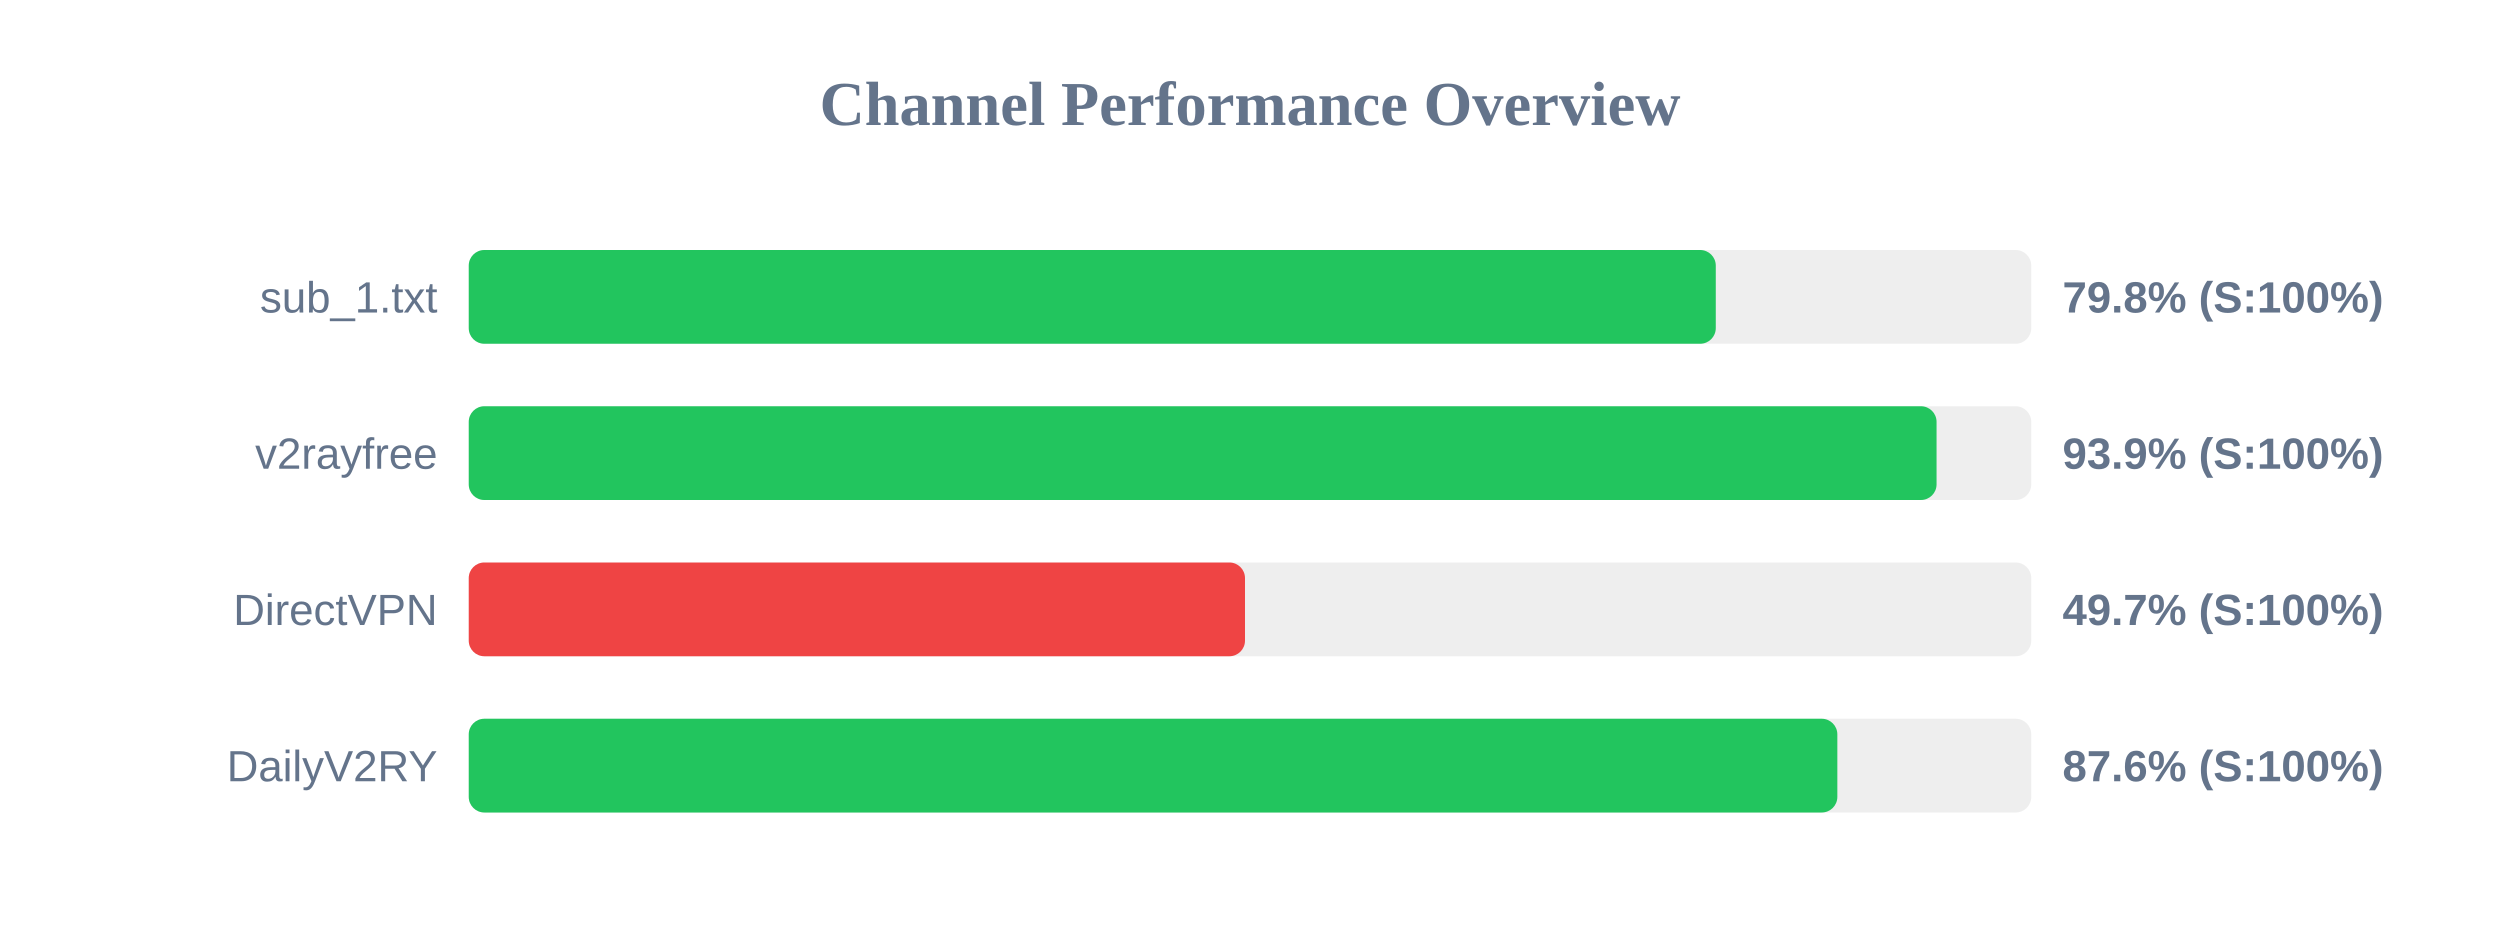
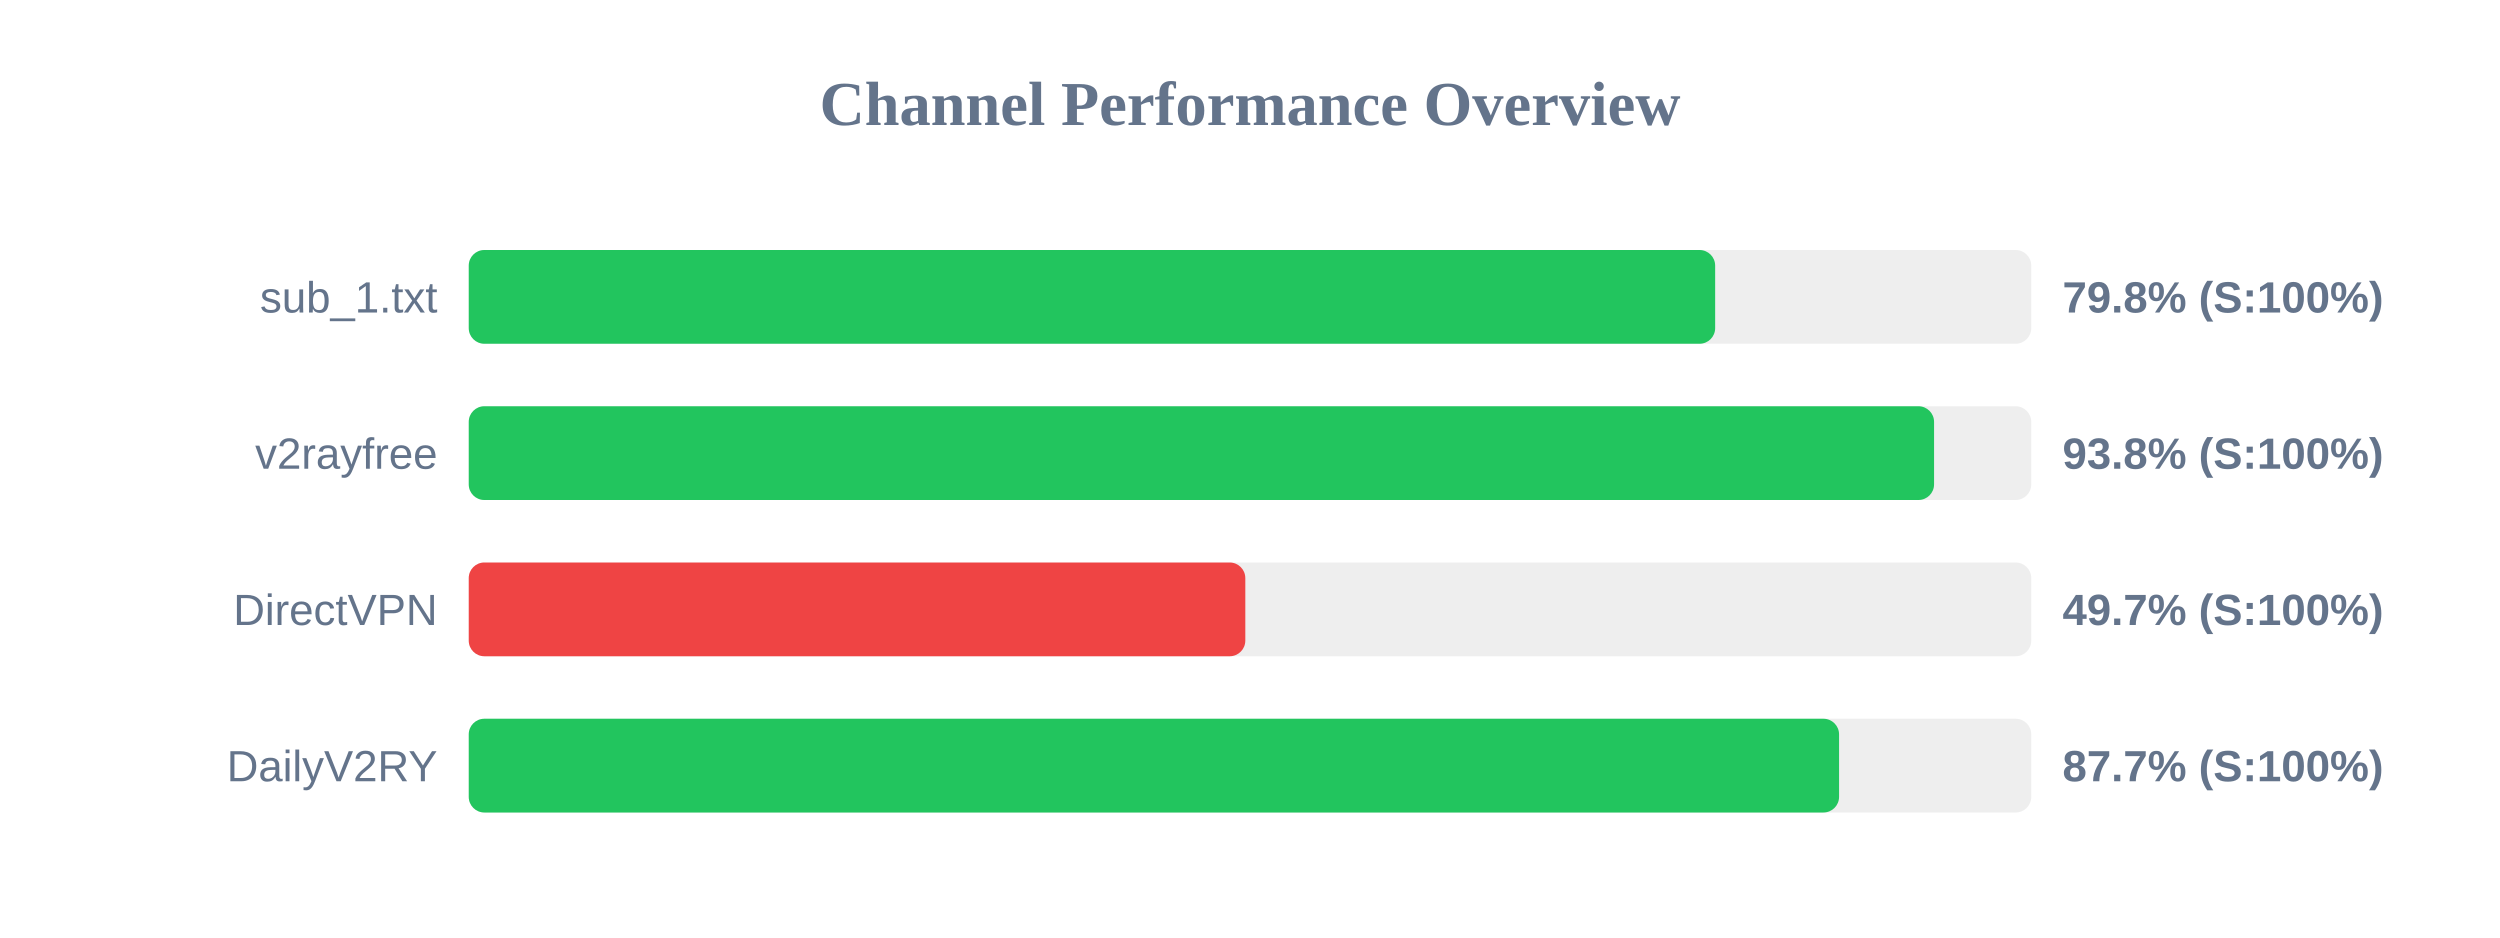
<svg xmlns="http://www.w3.org/2000/svg" width="800" height="300" version="1.1">
  <style>
        .row { font: 14px Arial; fill: #64748b; }
        .score { font: bold 14px Arial; fill: #64748b; }
    </style>
  <text x="400" y="40" text-anchor="middle" font-size="20px" font-weight="bold" fill="#64748b">Channel Performance Overview</text>
  <rect x="150" y="80" width="500" height="30" fill="#eee" rx="5" />
-   <rect x="150" y="80" width="399.05" height="30" fill="#22c55e" rx="5" />
+   <rect x="150" y="80" width="398.85" height="30" fill="#22c55e" rx="5" />
  <text x="140" y="100" text-anchor="end" class="row">sub_1.txt</text>
  <text x="660" y="100" text-anchor="start" class="score">79.8% (S:100%)</text>
  <rect x="150" y="130" width="500" height="30" fill="#eee" rx="5" />
-   <rect x="150" y="130" width="469.7" height="30" fill="#22c55e" rx="5" />
+   <rect x="150" y="130" width="468.9" height="30" fill="#22c55e" rx="5" />
  <text x="140" y="150" text-anchor="end" class="row">v2rayfree</text>
-   <text x="660" y="150" text-anchor="start" class="score">93.9% (S:100%)</text>
+   <text x="660" y="150" text-anchor="start" class="score">93.8% (S:100%)</text>
  <rect x="150" y="180" width="500" height="30" fill="#eee" rx="5" />
-   <rect x="150" y="180" width="248.4" height="30" fill="#ef4444" rx="5" />
+   <rect x="150" y="180" width="248.5" height="30" fill="#ef4444" rx="5" />
  <text x="140" y="200" text-anchor="end" class="row">DirectVPN</text>
  <text x="660" y="200" text-anchor="start" class="score">49.7% (S:100%)</text>
  <rect x="150" y="230" width="500" height="30" fill="#eee" rx="5" />
-   <rect x="150" y="230" width="437.95" height="30" fill="#22c55e" rx="5" />
+   <rect x="150" y="230" width="438.5" height="30" fill="#22c55e" rx="5" />
  <text x="140" y="250" text-anchor="end" class="row">DailyV2RY</text>
-   <text x="660" y="250" text-anchor="start" class="score">87.6% (S:100%)</text>
+   <text x="660" y="250" text-anchor="start" class="score">87.7% (S:100%)</text>
</svg>
